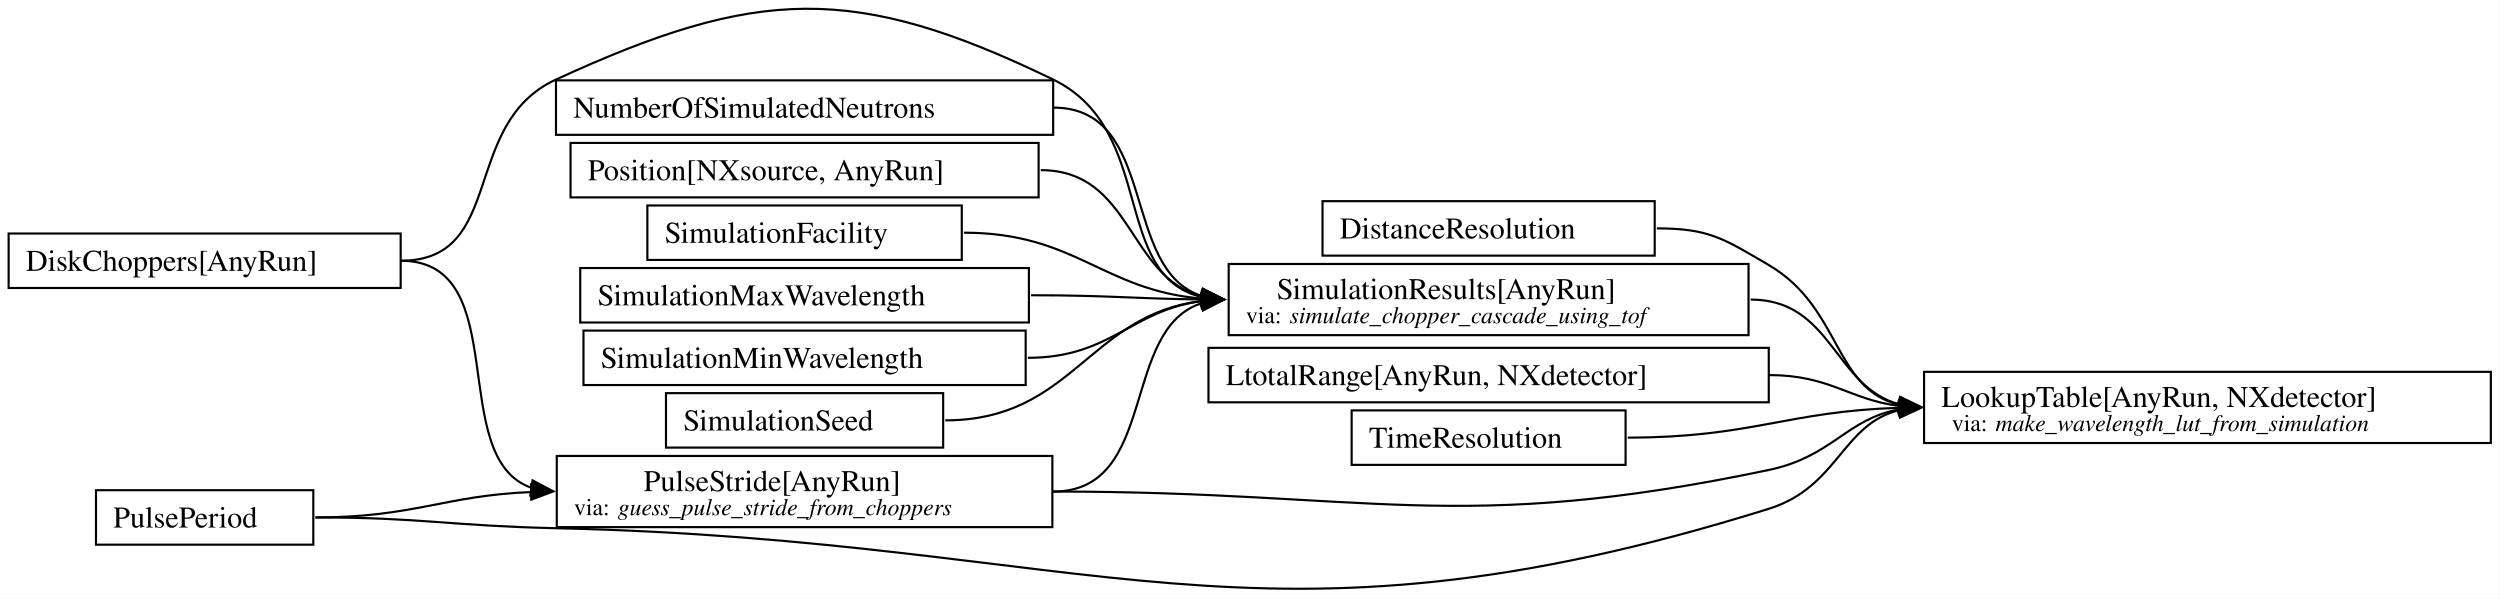
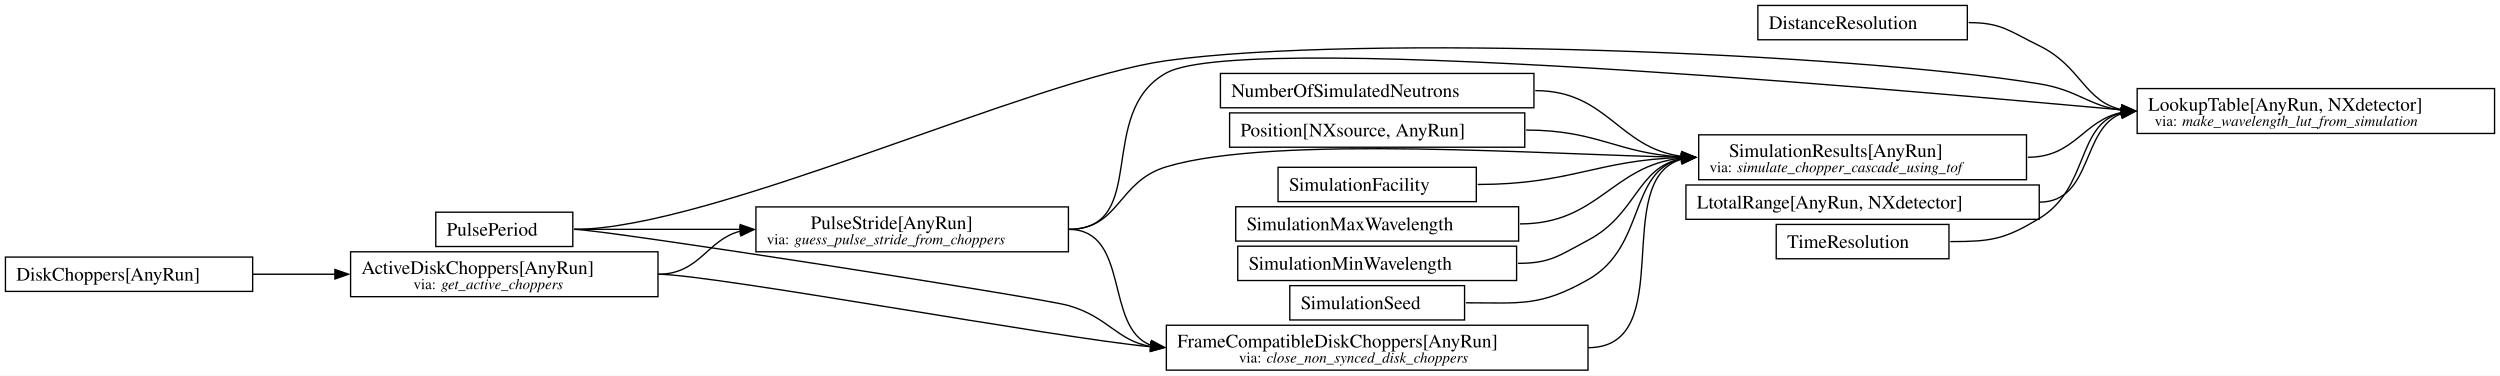
- <svg xmlns="http://www.w3.org/2000/svg" width="1159pt" height="277pt" viewBox="0.00 0.00 1159.00 277.00">
-   <g id="graph0" class="graph" transform="scale(1 1) rotate(0) translate(4 272.98)">
-     <polygon fill="white" stroke="none" points="-4,4 -4,-272.98 1154.75,-272.98 1154.75,4 -4,4" />
+ <svg xmlns="http://www.w3.org/2000/svg" width="1838pt" height="276pt" viewBox="0.00 0.00 1838.00 276.00">
+   <g id="graph0" class="graph" transform="scale(1 1) rotate(0) translate(4 272.12)">
+     <polygon fill="white" stroke="none" points="-4,4 -4,-272.12 1834,-272.12 1834,4 -4,4" />
    <g id="node1" class="node">
-       <polygon fill="none" stroke="black" points="181.75,-164.72 0,-164.72 0,-139.47 181.75,-139.47 181.75,-164.72" />
-       <text xml:space="preserve" text-anchor="start" x="8" y="-147.42" font-family="Times,serif" font-size="14.00">DiskChoppers[AnyRun]</text>
+       <polygon fill="none" stroke="black" points="181.75,-83.12 0,-83.12 0,-57.88 181.75,-57.88 181.75,-83.12" />
+       <text xml:space="preserve" text-anchor="start" x="8" y="-65.83" font-family="Times,serif" font-size="14.00">DiskChoppers[AnyRun]</text>
+     </g>
+     <g id="node2" class="node">
+       <polygon fill="none" stroke="black" points="479.75,-87 253.75,-87 253.75,-54 479.75,-54 479.75,-87" />
+       <text xml:space="preserve" text-anchor="start" x="261.75" y="-70.7" font-family="Times,serif" font-size="14.00">ActiveDiskChoppers[AnyRun]</text>
+       <text xml:space="preserve" text-anchor="start" x="300" y="-59.55" font-family="Times,serif" font-size="11.00">via:</text>
+       <text xml:space="preserve" text-anchor="start" x="320.25" y="-59.55" font-family="Times,serif" font-style="italic" font-size="11.00">get_active_choppers</text>
+     </g>
+     <g id="edge1" class="edge">
+       <path fill="none" stroke="black" d="M181.75,-70.5C209.62,-70.5 219.29,-70.5 242.47,-70.5" />
+       <polygon fill="black" stroke="black" points="242.24,-74 252.24,-70.5 242.24,-67 242.24,-74" />
+     </g>
+     <g id="node4" class="node">
+       <polygon fill="none" stroke="black" points="1163.5,-33 853.5,-33 853.5,0 1163.5,0 1163.5,-33" />
+       <text xml:space="preserve" text-anchor="start" x="861.5" y="-16.7" font-family="Times,serif" font-size="14.00">FrameCompatibleDiskChoppers[AnyRun]</text>
+       <text xml:space="preserve" text-anchor="start" x="906.88" y="-5.55" font-family="Times,serif" font-size="11.00">via:</text>
+       <text xml:space="preserve" text-anchor="start" x="927.12" y="-5.55" font-family="Times,serif" font-style="italic" font-size="11.00">close_non_synced_disk_choppers</text>
+     </g>
+     <g id="edge2" class="edge">
+       <path fill="none" stroke="black" d="M479.75,-70.5C518.92,-70.5 774.14,-23.43 842.01,-17.18" />
+       <polygon fill="black" stroke="black" points="842.21,-20.68 851.99,-16.59 841.8,-13.69 842.21,-20.68" />
+     </g>
+     <g id="node6" class="node">
+       <polygon fill="none" stroke="black" points="781.5,-120 551.75,-120 551.75,-87 781.5,-87 781.5,-120" />
+       <text xml:space="preserve" text-anchor="start" x="592" y="-103.7" font-family="Times,serif" font-size="14.00">PulseStride[AnyRun]</text>
+       <text xml:space="preserve" text-anchor="start" x="559.75" y="-92.55" font-family="Times,serif" font-size="11.00">via:</text>
+       <text xml:space="preserve" text-anchor="start" x="580" y="-92.55" font-family="Times,serif" font-style="italic" font-size="11.00">guess_pulse_stride_from_choppers</text>
+     </g>
+     <g id="edge11" class="edge">
+       <path fill="none" stroke="black" d="M479.75,-70.5C510.69,-70.5 515.67,-95.99 540.32,-102.17" />
+       <polygon fill="black" stroke="black" points="539.91,-105.64 550.25,-103.32 540.72,-98.69 539.91,-105.64" />
    </g>
    <g id="node3" class="node">
-       <polygon fill="none" stroke="black" points="806.62,-150.6 565.62,-150.6 565.62,-117.6 806.62,-117.6 806.62,-150.6" />
-       <text xml:space="preserve" text-anchor="start" x="587.88" y="-134.3" font-family="Times,serif" font-size="14.00">SimulationResults[AnyRun]</text>
-       <text xml:space="preserve" text-anchor="start" x="573.62" y="-123.15" font-family="Times,serif" font-size="11.00">via:</text>
-       <text xml:space="preserve" text-anchor="start" x="593.88" y="-123.15" font-family="Times,serif" font-style="italic" font-size="11.00">simulate_chopper_cascade_using_tof</text>
+       <polygon fill="none" stroke="black" points="1442.38,-268.12 1288.38,-268.12 1288.38,-242.88 1442.38,-242.88 1442.38,-268.12" />
+       <text xml:space="preserve" text-anchor="start" x="1296.38" y="-250.82" font-family="Times,serif" font-size="14.00">DistanceResolution</text>
+     </g>
+     <g id="node8" class="node">
+       <polygon fill="none" stroke="black" points="1830,-207 1567.25,-207 1567.25,-174 1830,-174 1830,-207" />
+       <text xml:space="preserve" text-anchor="start" x="1575.25" y="-190.7" font-family="Times,serif" font-size="14.00">LookupTable[AnyRun, NXdetector]</text>
+       <text xml:space="preserve" text-anchor="start" x="1580.12" y="-179.55" font-family="Times,serif" font-size="11.00">via:</text>
+       <text xml:space="preserve" text-anchor="start" x="1600.38" y="-179.55" font-family="Times,serif" font-style="italic" font-size="11.00">make_wavelength_lut_from_simulation</text>
+     </g>
+     <g id="edge7" class="edge">
+       <path fill="none" stroke="black" d="M1443.38,-255.5C1467.64,-255.5 1473.43,-249.1 1495.25,-238.5 1526.06,-223.53 1528.59,-197.15 1555.95,-191.56" />
+       <polygon fill="black" stroke="black" points="1556.11,-195.06 1565.74,-190.64 1555.46,-188.09 1556.11,-195.06" />
+     </g>
+     <g id="node7" class="node">
+       <polygon fill="none" stroke="black" points="1485.88,-173 1244.88,-173 1244.88,-140 1485.88,-140 1485.88,-173" />
+       <text xml:space="preserve" text-anchor="start" x="1267.12" y="-156.7" font-family="Times,serif" font-size="14.00">SimulationResults[AnyRun]</text>
+       <text xml:space="preserve" text-anchor="start" x="1252.88" y="-145.55" font-family="Times,serif" font-size="11.00">via:</text>
+       <text xml:space="preserve" text-anchor="start" x="1273.12" y="-145.55" font-family="Times,serif" font-style="italic" font-size="11.00">simulate_chopper_cascade_using_tof</text>
+     </g>
+     <g id="edge13" class="edge">
+       <path fill="none" stroke="black" d="M1163.5,-16.5C1231.04,-16.5 1179.06,-140.57 1232.6,-155.11" />
+       <polygon fill="black" stroke="black" points="1232.02,-158.57 1242.37,-156.32 1232.87,-151.62 1232.02,-158.57" />
+     </g>
+     <g id="node5" class="node">
+       <polygon fill="none" stroke="black" points="417.12,-116.12 316.38,-116.12 316.38,-90.88 417.12,-90.88 417.12,-116.12" />
+       <text xml:space="preserve" text-anchor="start" x="324.38" y="-98.83" font-family="Times,serif" font-size="14.00">PulsePeriod</text>
+     </g>
+     <g id="edge3" class="edge">
+       <path fill="none" stroke="black" d="M418.12,-103.5C438.55,-103.5 761.87,-53.14 781.5,-47.5 810.93,-39.05 817.33,-21.51 842.11,-17.38" />
+       <polygon fill="black" stroke="black" points="842.29,-20.88 851.99,-16.62 841.75,-13.9 842.29,-20.88" />
+     </g>
+     <g id="edge12" class="edge">
+       <path fill="none" stroke="black" d="M418.12,-103.5C473.57,-103.5 490.19,-103.5 540.48,-103.5" />
+       <polygon fill="black" stroke="black" points="540.24,-107 550.24,-103.5 540.24,-100 540.24,-107" />
    </g>
    <g id="edge9" class="edge">
-       <path fill="none" stroke="black" d="M181.75,-152.1C230.92,-152.1 209.08,-215.55 253.75,-236.1 346.82,-278.9 392.08,-280.81 484.25,-236.1 532.43,-212.72 510.71,-144.93 553.41,-135.25" />
-       <polygon fill="black" stroke="black" points="553.53,-138.76 563.12,-134.25 552.81,-131.79 553.53,-138.76" />
-     </g>
-     <g id="node8" class="node">
-       <polygon fill="none" stroke="black" points="483.88,-61.6 254.12,-61.6 254.12,-28.6 483.88,-28.6 483.88,-61.6" />
-       <text xml:space="preserve" text-anchor="start" x="294.38" y="-45.3" font-family="Times,serif" font-size="14.00">PulseStride[AnyRun]</text>
-       <text xml:space="preserve" text-anchor="start" x="262.12" y="-34.15" font-family="Times,serif" font-size="11.00">via:</text>
-       <text xml:space="preserve" text-anchor="start" x="282.38" y="-34.15" font-family="Times,serif" font-style="italic" font-size="11.00">guess_pulse_stride_from_choppers</text>
-     </g>
-     <g id="edge7" class="edge">
-       <path fill="none" stroke="black" d="M181.75,-152.1C234.82,-152.1 202.21,-60.39 242.56,-46.78" />
-       <polygon fill="black" stroke="black" points="242.88,-50.27 252.25,-45.32 241.84,-43.34 242.88,-50.27" />
-     </g>
-     <g id="node2" class="node">
-       <polygon fill="none" stroke="black" points="763.12,-179.72 609.12,-179.72 609.12,-154.47 763.12,-154.47 763.12,-179.72" />
-       <text xml:space="preserve" text-anchor="start" x="617.12" y="-162.42" font-family="Times,serif" font-size="14.00">DistanceResolution</text>
-     </g>
-     <g id="node4" class="node">
-       <polygon fill="none" stroke="black" points="1150.75,-100.6 888,-100.6 888,-67.6 1150.75,-67.6 1150.75,-100.6" />
-       <text xml:space="preserve" text-anchor="start" x="896" y="-84.3" font-family="Times,serif" font-size="14.00">LookupTable[AnyRun, NXdetector]</text>
-       <text xml:space="preserve" text-anchor="start" x="900.88" y="-73.15" font-family="Times,serif" font-size="11.00">via:</text>
-       <text xml:space="preserve" text-anchor="start" x="921.12" y="-73.15" font-family="Times,serif" font-style="italic" font-size="11.00">make_wavelength_lut_from_simulation</text>
-     </g>
-     <g id="edge3" class="edge">
-       <path fill="none" stroke="black" d="M764.12,-167.1C788.39,-167.1 795.06,-162.35 816,-150.1 849.81,-130.32 845.88,-92.49 876.69,-85.3" />
-       <polygon fill="black" stroke="black" points="876.92,-88.79 886.49,-84.26 876.18,-81.83 876.92,-88.79" />
-     </g>
-     <g id="edge1" class="edge">
-       <path fill="none" stroke="black" d="M807.62,-134.1C845.59,-134.1 846.23,-93.38 876.9,-85.43" />
-       <polygon fill="black" stroke="black" points="876.99,-88.95 886.5,-84.28 876.15,-82 876.99,-88.95" />
-     </g>
-     <g id="node5" class="node">
-       <polygon fill="none" stroke="black" points="816,-111.72 556.25,-111.72 556.25,-86.47 816,-86.47 816,-111.72" />
-       <text xml:space="preserve" text-anchor="start" x="564.25" y="-94.42" font-family="Times,serif" font-size="14.00">LtotalRange[AnyRun, NXdetector]</text>
-     </g>
-     <g id="edge2" class="edge">
-       <path fill="none" stroke="black" d="M816,-99.1C844.47,-99.1 853.17,-87.71 876.55,-84.78" />
-       <polygon fill="black" stroke="black" points="876.72,-88.28 886.49,-84.19 876.3,-81.29 876.72,-88.28" />
-     </g>
-     <g id="node6" class="node">
-       <polygon fill="none" stroke="black" points="749.62,-82.72 622.62,-82.72 622.62,-57.47 749.62,-57.47 749.62,-82.72" />
-       <text xml:space="preserve" text-anchor="start" x="630.62" y="-65.42" font-family="Times,serif" font-size="14.00">TimeResolution</text>
+       <path fill="none" stroke="black" d="M418.12,-103.5C518.72,-103.5 753.87,-213.59 853.5,-227.5 994.79,-247.23 1354.44,-233.38 1495.25,-210.5 1523.93,-205.84 1532.12,-194.02 1555.97,-191.14" />
+       <polygon fill="black" stroke="black" points="1555.95,-194.65 1565.74,-190.59 1555.56,-187.66 1555.95,-194.65" />
    </g>
    <g id="edge4" class="edge">
-       <path fill="none" stroke="black" d="M750.62,-70.1C808.04,-70.1 824.55,-82.35 876.69,-83.93" />
-       <polygon fill="black" stroke="black" points="876.44,-87.43 886.49,-84.07 876.54,-80.43 876.44,-87.43" />
+       <path fill="none" stroke="black" d="M781.5,-103.5C827.38,-103.5 807.61,-30.81 842.2,-18.32" />
+       <polygon fill="black" stroke="black" points="842.69,-21.78 852.01,-16.74 841.58,-14.87 842.69,-21.78" />
    </g>
-     <g id="node7" class="node">
-       <polygon fill="none" stroke="black" points="141.25,-45.72 40.5,-45.72 40.5,-20.47 141.25,-20.47 141.25,-45.72" />
-       <text xml:space="preserve" text-anchor="start" x="48.5" y="-28.42" font-family="Times,serif" font-size="14.00">PulsePeriod</text>
+     <g id="edge16" class="edge">
+       <path fill="none" stroke="black" d="M781.5,-103.5C819.47,-103.5 817.15,-138.52 853.5,-149.5 933.15,-173.55 1139.25,-157.91 1232.54,-156.59" />
+       <polygon fill="black" stroke="black" points="1232.39,-160.09 1242.36,-156.51 1232.33,-153.09 1232.39,-160.09" />
+     </g>
+     <g id="edge10" class="edge">
+       <path fill="none" stroke="black" d="M781.5,-103.5C841.8,-103.5 800.75,-189.29 853.5,-218.5 913.83,-251.91 1467.9,-198.88 1555.77,-191.37" />
+       <polygon fill="black" stroke="black" points="1556.03,-194.86 1565.74,-190.61 1555.51,-187.88 1556.03,-194.86" />
    </g>
    <g id="edge5" class="edge">
-       <path fill="none" stroke="black" d="M142.25,-33.1C191.86,-33.1 204.16,-29.21 253.75,-28.1 503.61,-22.5 577.44,37.41 816,-37.1 848.49,-47.24 849.91,-76.6 876.82,-82.9" />
-       <polygon fill="black" stroke="black" points="876.18,-86.35 886.5,-83.93 876.93,-79.39 876.18,-86.35" />
+       <path fill="none" stroke="black" d="M1486.88,-156.5C1521.57,-156.5 1527.47,-183.71 1556.09,-189.45" />
+       <polygon fill="black" stroke="black" points="1555.46,-192.9 1565.74,-190.36 1556.12,-185.93 1555.46,-192.9" />
+     </g>
+     <g id="node9" class="node">
+       <polygon fill="none" stroke="black" points="1495.25,-136.12 1235.5,-136.12 1235.5,-110.88 1495.25,-110.88 1495.25,-136.12" />
+       <text xml:space="preserve" text-anchor="start" x="1243.5" y="-118.83" font-family="Times,serif" font-size="14.00">LtotalRange[AnyRun, NXdetector]</text>
+     </g>
+     <g id="edge6" class="edge">
+       <path fill="none" stroke="black" d="M1495.25,-123.5C1534.69,-123.5 1525.99,-178.05 1556.03,-188.71" />
+       <polygon fill="black" stroke="black" points="1555.33,-192.14 1565.76,-190.26 1556.43,-185.23 1555.33,-192.14" />
+     </g>
+     <g id="node10" class="node">
+       <polygon fill="none" stroke="black" points="1428.88,-107.12 1301.88,-107.12 1301.88,-81.88 1428.88,-81.88 1428.88,-107.12" />
+       <text xml:space="preserve" text-anchor="start" x="1309.88" y="-89.83" font-family="Times,serif" font-size="14.00">TimeResolution</text>
    </g>
    <g id="edge8" class="edge">
-       <path fill="none" stroke="black" d="M142.25,-33.1C188.1,-33.1 201.77,-43.25 242.47,-44.88" />
-       <polygon fill="black" stroke="black" points="242.17,-48.37 252.24,-45.07 242.31,-41.37 242.17,-48.37" />
-     </g>
-     <g id="edge12" class="edge">
-       <path fill="none" stroke="black" d="M484.25,-45.1C533.38,-45.1 514.94,-120.73 553.51,-132.55" />
-       <polygon fill="black" stroke="black" points="552.74,-135.98 563.13,-133.89 553.7,-129.04 552.74,-135.98" />
-     </g>
-     <g id="edge6" class="edge">
-       <path fill="none" stroke="black" d="M484.25,-45.1C631.76,-45.1 671.62,-24.85 816,-55.1 845.68,-61.31 852.16,-79 876.71,-83.2" />
-       <polygon fill="black" stroke="black" points="876.24,-86.67 886.49,-83.98 876.8,-79.69 876.24,-86.67" />
-     </g>
-     <g id="node9" class="node">
-       <polygon fill="none" stroke="black" points="484.25,-235.72 253.75,-235.72 253.75,-210.47 484.25,-210.47 484.25,-235.72" />
-       <text xml:space="preserve" text-anchor="start" x="261.75" y="-218.42" font-family="Times,serif" font-size="14.00">NumberOfSimulatedNeutrons</text>
-     </g>
-     <g id="edge11" class="edge">
-       <path fill="none" stroke="black" d="M484.25,-223.1C533.38,-223.1 514.94,-147.46 553.51,-135.64" />
-       <polygon fill="black" stroke="black" points="553.7,-139.15 563.13,-134.3 552.74,-132.21 553.7,-139.15" />
-     </g>
-     <g id="node10" class="node">
-       <polygon fill="none" stroke="black" points="477.5,-206.72 260.5,-206.72 260.5,-181.47 477.5,-181.47 477.5,-206.72" />
-       <text xml:space="preserve" text-anchor="start" x="268.5" y="-189.42" font-family="Times,serif" font-size="14.00">Position[NXsource, AnyRun]</text>
-     </g>
-     <g id="edge10" class="edge">
-       <path fill="none" stroke="black" d="M478.5,-194.1C520.96,-194.1 518.83,-144.39 553.28,-135.46" />
-       <polygon fill="black" stroke="black" points="553.61,-138.95 563.12,-134.28 552.78,-132 553.61,-138.95" />
+       <path fill="none" stroke="black" d="M1429.88,-94.5C1459.9,-94.5 1469.55,-95.99 1495.25,-111.5 1532.27,-133.84 1522.19,-180.96 1555.9,-189.24" />
+       <polygon fill="black" stroke="black" points="1555.42,-192.71 1565.75,-190.33 1556.19,-185.75 1555.42,-192.71" />
    </g>
    <g id="node11" class="node">
-       <polygon fill="none" stroke="black" points="441.88,-177.72 296.12,-177.72 296.12,-152.47 441.88,-152.47 441.88,-177.72" />
-       <text xml:space="preserve" text-anchor="start" x="304.12" y="-160.42" font-family="Times,serif" font-size="14.00">SimulationFacility</text>
+       <polygon fill="none" stroke="black" points="1123.75,-218.12 893.25,-218.12 893.25,-192.88 1123.75,-192.88 1123.75,-218.12" />
+       <text xml:space="preserve" text-anchor="start" x="901.25" y="-200.82" font-family="Times,serif" font-size="14.00">NumberOfSimulatedNeutrons</text>
+     </g>
+     <g id="edge15" class="edge">
+       <path fill="none" stroke="black" d="M1124.75,-205.5C1177.97,-205.5 1185.72,-163.15 1232.54,-157.19" />
+       <polygon fill="black" stroke="black" points="1232.6,-160.7 1242.36,-156.59 1232.17,-153.71 1232.6,-160.7" />
+     </g>
+     <g id="node12" class="node">
+       <polygon fill="none" stroke="black" points="1117,-189.12 900,-189.12 900,-163.88 1117,-163.88 1117,-189.12" />
+       <text xml:space="preserve" text-anchor="start" x="908" y="-171.82" font-family="Times,serif" font-size="14.00">Position[NXsource, AnyRun]</text>
    </g>
    <g id="edge14" class="edge">
-       <path fill="none" stroke="black" d="M442.88,-165.1C494.68,-165.1 507.09,-138.41 553.2,-134.56" />
-       <polygon fill="black" stroke="black" points="553.26,-138.06 563.11,-134.16 552.98,-131.06 553.26,-138.06" />
-     </g>
-     <g id="node12" class="node">
-       <polygon fill="none" stroke="black" points="473,-148.72 265,-148.72 265,-123.47 473,-123.47 473,-148.72" />
-       <text xml:space="preserve" text-anchor="start" x="273" y="-131.42" font-family="Times,serif" font-size="14.00">SimulationMaxWavelength</text>
-     </g>
-     <g id="edge16" class="edge">
-       <path fill="none" stroke="black" d="M474,-136.1C510.2,-136.1 521.98,-134.48 553.22,-134.15" />
-       <polygon fill="black" stroke="black" points="553.13,-137.65 563.11,-134.1 553.09,-130.65 553.13,-137.65" />
+       <path fill="none" stroke="black" d="M1118,-176.5C1170.66,-176.5 1185.24,-159.21 1232.55,-156.78" />
+       <polygon fill="black" stroke="black" points="1232.45,-160.29 1242.36,-156.54 1232.28,-153.29 1232.45,-160.29" />
    </g>
    <g id="node13" class="node">
-       <polygon fill="none" stroke="black" points="471.5,-119.72 266.5,-119.72 266.5,-94.47 471.5,-94.47 471.5,-119.72" />
-       <text xml:space="preserve" text-anchor="start" x="274.5" y="-102.42" font-family="Times,serif" font-size="14.00">SimulationMinWavelength</text>
+       <polygon fill="none" stroke="black" points="1081.38,-149.12 935.62,-149.12 935.62,-123.88 1081.38,-123.88 1081.38,-149.12" />
+       <text xml:space="preserve" text-anchor="start" x="943.62" y="-131.82" font-family="Times,serif" font-size="14.00">SimulationFacility</text>
    </g>
-     <g id="edge15" class="edge">
-       <path fill="none" stroke="black" d="M472.5,-107.1C511.17,-107.1 520.37,-129.27 553.51,-133.43" />
-       <polygon fill="black" stroke="black" points="552.92,-136.9 563.11,-134 553.34,-129.91 552.92,-136.9" />
+     <g id="edge18" class="edge">
+       <path fill="none" stroke="black" d="M1082.38,-136.5C1150.75,-136.5 1169.54,-154.37 1232.49,-156.33" />
+       <polygon fill="black" stroke="black" points="1232.31,-159.82 1242.36,-156.48 1232.42,-152.83 1232.31,-159.82" />
    </g>
    <g id="node14" class="node">
-       <polygon fill="none" stroke="black" points="433.25,-90.72 304.75,-90.72 304.75,-65.47 433.25,-65.47 433.25,-90.72" />
-       <text xml:space="preserve" text-anchor="start" x="312.75" y="-73.42" font-family="Times,serif" font-size="14.00">SimulationSeed</text>
+       <polygon fill="none" stroke="black" points="1112.5,-120.12 904.5,-120.12 904.5,-94.88 1112.5,-94.88 1112.5,-120.12" />
+       <text xml:space="preserve" text-anchor="start" x="912.5" y="-102.83" font-family="Times,serif" font-size="14.00">SimulationMaxWavelength</text>
    </g>
-     <g id="edge13" class="edge">
-       <path fill="none" stroke="black" d="M434.25,-78.1C493.25,-78.1 500.77,-127.11 553.13,-133.43" />
-       <polygon fill="black" stroke="black" points="552.93,-136.92 563.11,-134.01 553.33,-129.93 552.93,-136.92" />
+     <g id="edge20" class="edge">
+       <path fill="none" stroke="black" d="M1113.5,-107.5C1171.41,-107.5 1180.9,-150.39 1232.57,-155.92" />
+       <polygon fill="black" stroke="black" points="1232.2,-159.4 1242.36,-156.42 1232.56,-152.41 1232.2,-159.4" />
+     </g>
+     <g id="node15" class="node">
+       <polygon fill="none" stroke="black" points="1111,-91.12 906,-91.12 906,-65.88 1111,-65.88 1111,-91.12" />
+       <text xml:space="preserve" text-anchor="start" x="914" y="-73.83" font-family="Times,serif" font-size="14.00">SimulationMinWavelength</text>
+     </g>
+     <g id="edge19" class="edge">
+       <path fill="none" stroke="black" d="M1112,-78.5C1136.1,-78.5 1142.17,-84.28 1163.5,-95.5 1199.47,-114.41 1199.43,-149.14 1232.48,-155.49" />
+       <polygon fill="black" stroke="black" points="1232.1,-158.97 1242.37,-156.37 1232.72,-152 1232.1,-158.97" />
+     </g>
+     <g id="node16" class="node">
+       <polygon fill="none" stroke="black" points="1072.75,-62.12 944.25,-62.12 944.25,-36.88 1072.75,-36.88 1072.75,-62.12" />
+       <text xml:space="preserve" text-anchor="start" x="952.25" y="-44.83" font-family="Times,serif" font-size="14.00">SimulationSeed</text>
+     </g>
+     <g id="edge17" class="edge">
+       <path fill="none" stroke="black" d="M1073.75,-49.5C1114.35,-49.5 1128.16,-46.52 1163.5,-66.5 1206.54,-90.83 1192.95,-146.79 1232.59,-155.38" />
+       <polygon fill="black" stroke="black" points="1232.07,-158.85 1242.37,-156.35 1232.76,-151.88 1232.07,-158.85" />
    </g>
  </g>
</svg>
